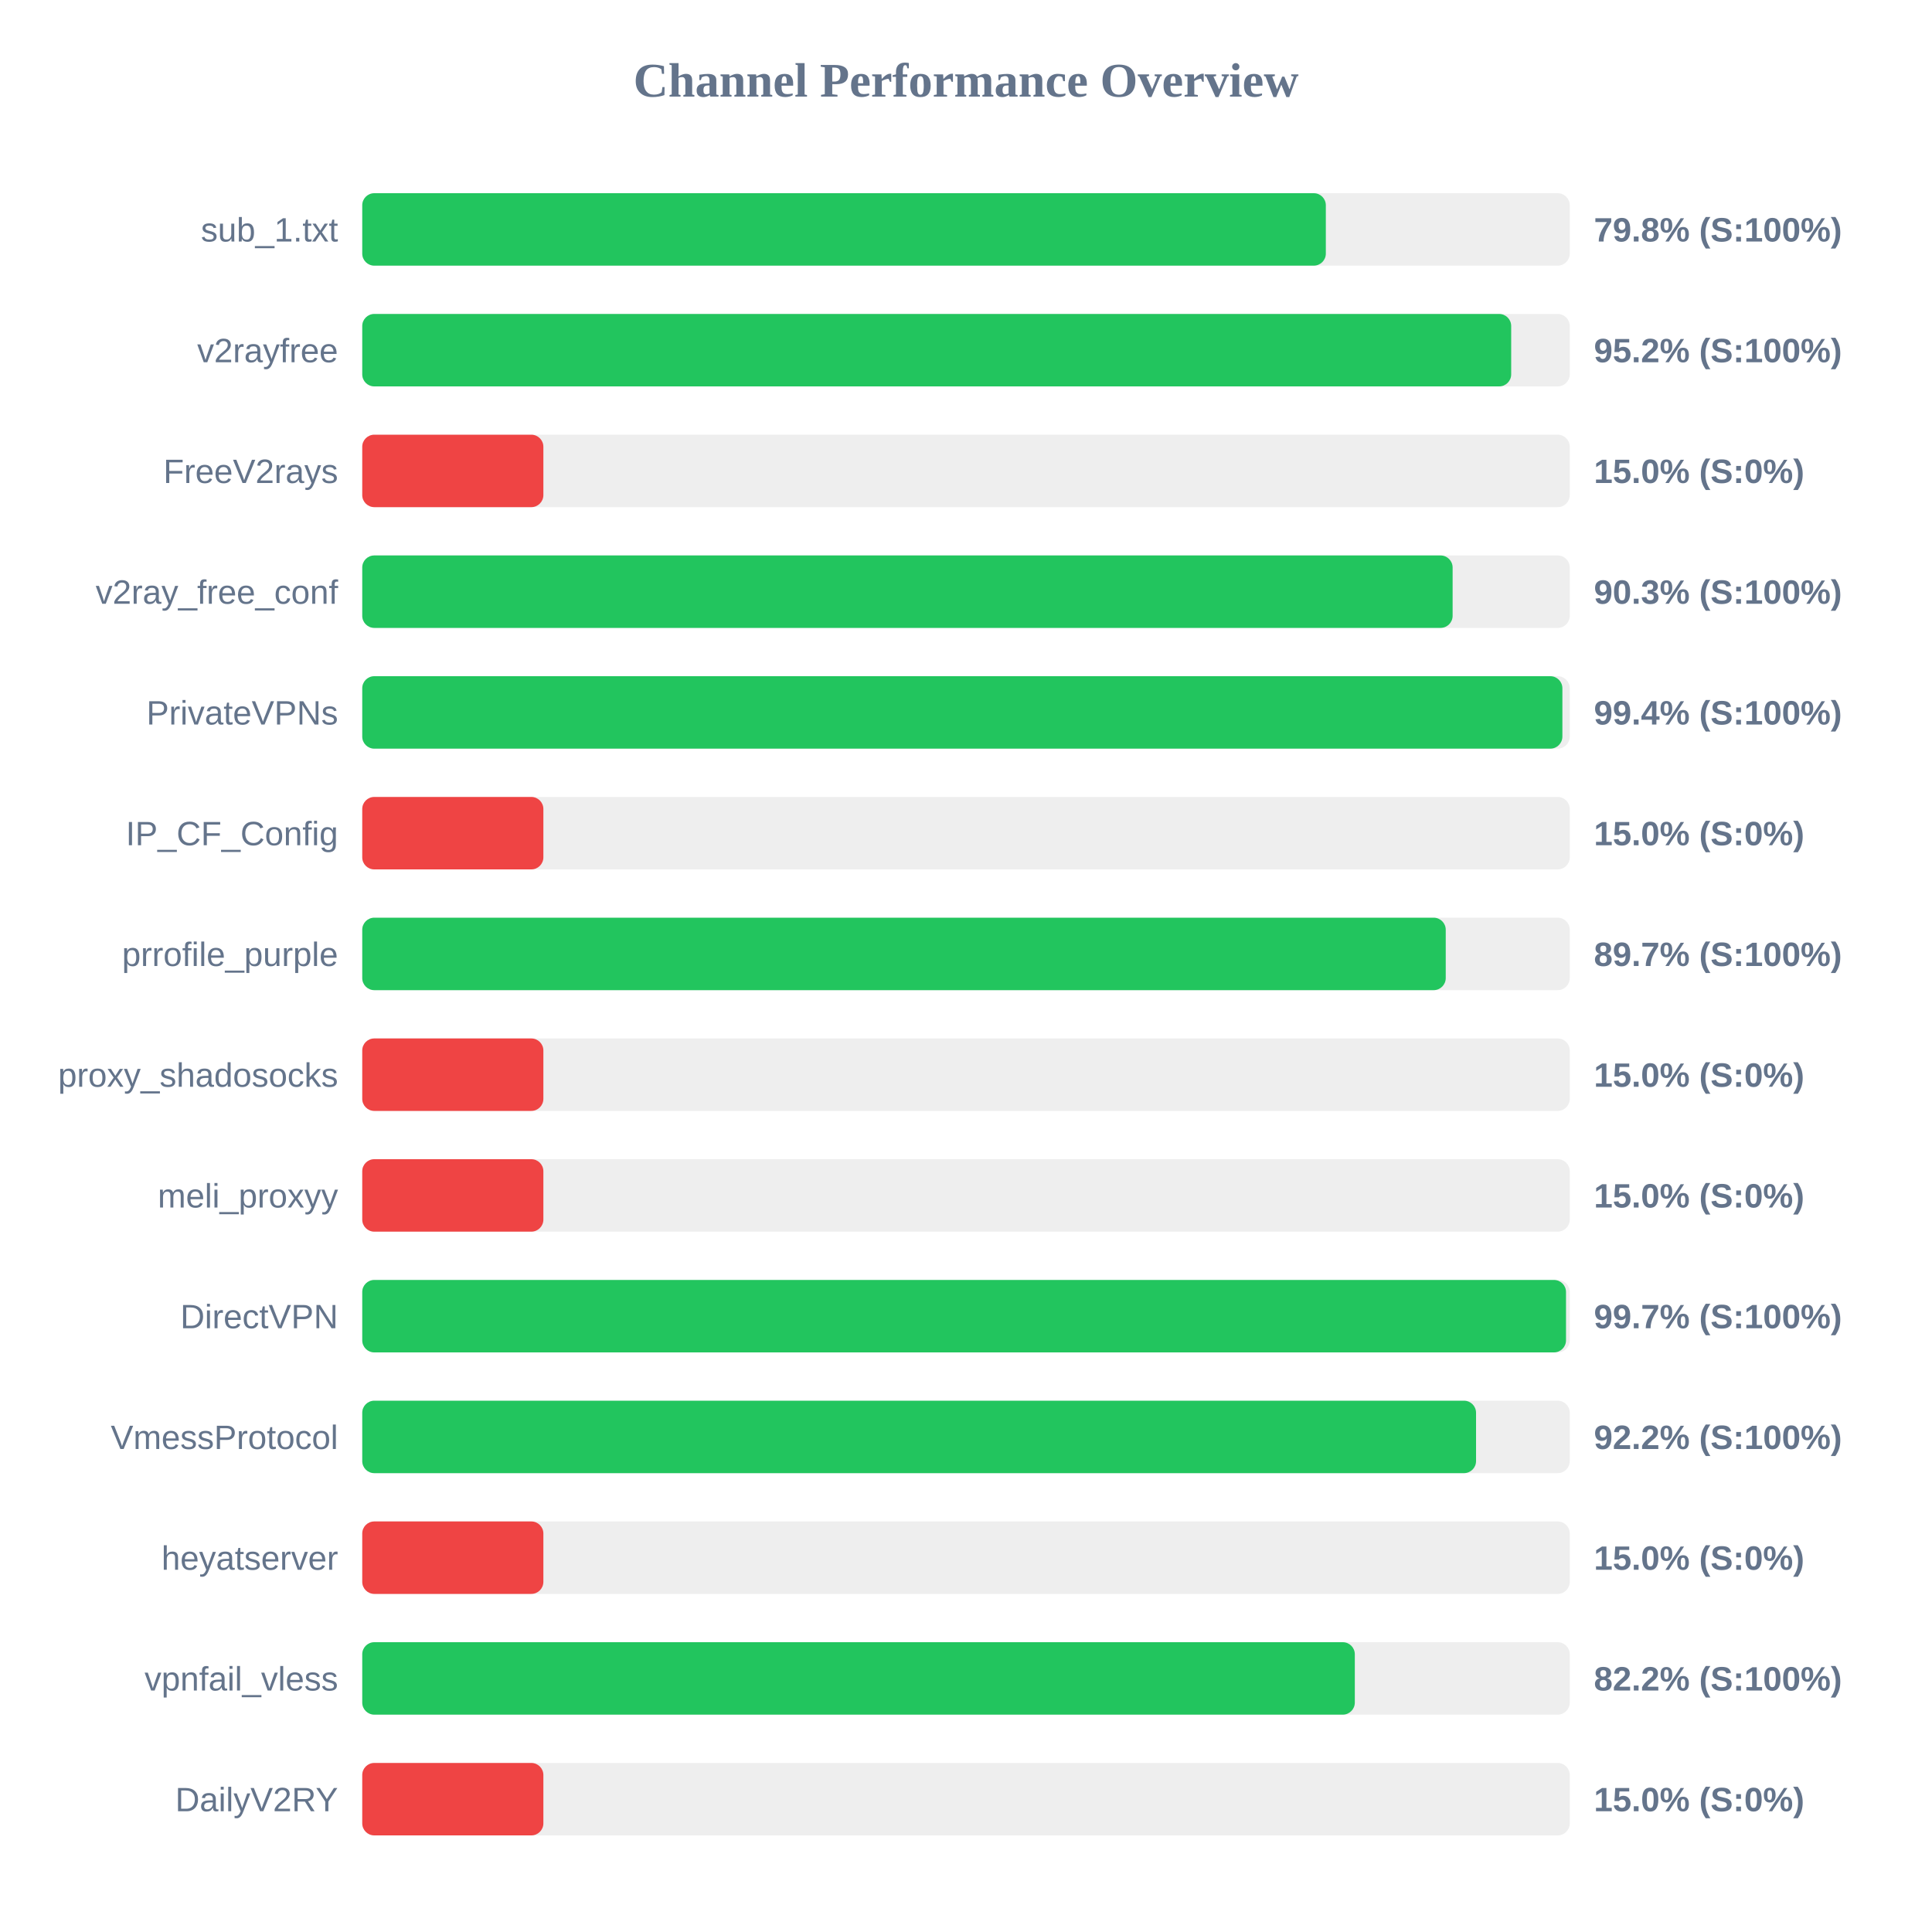
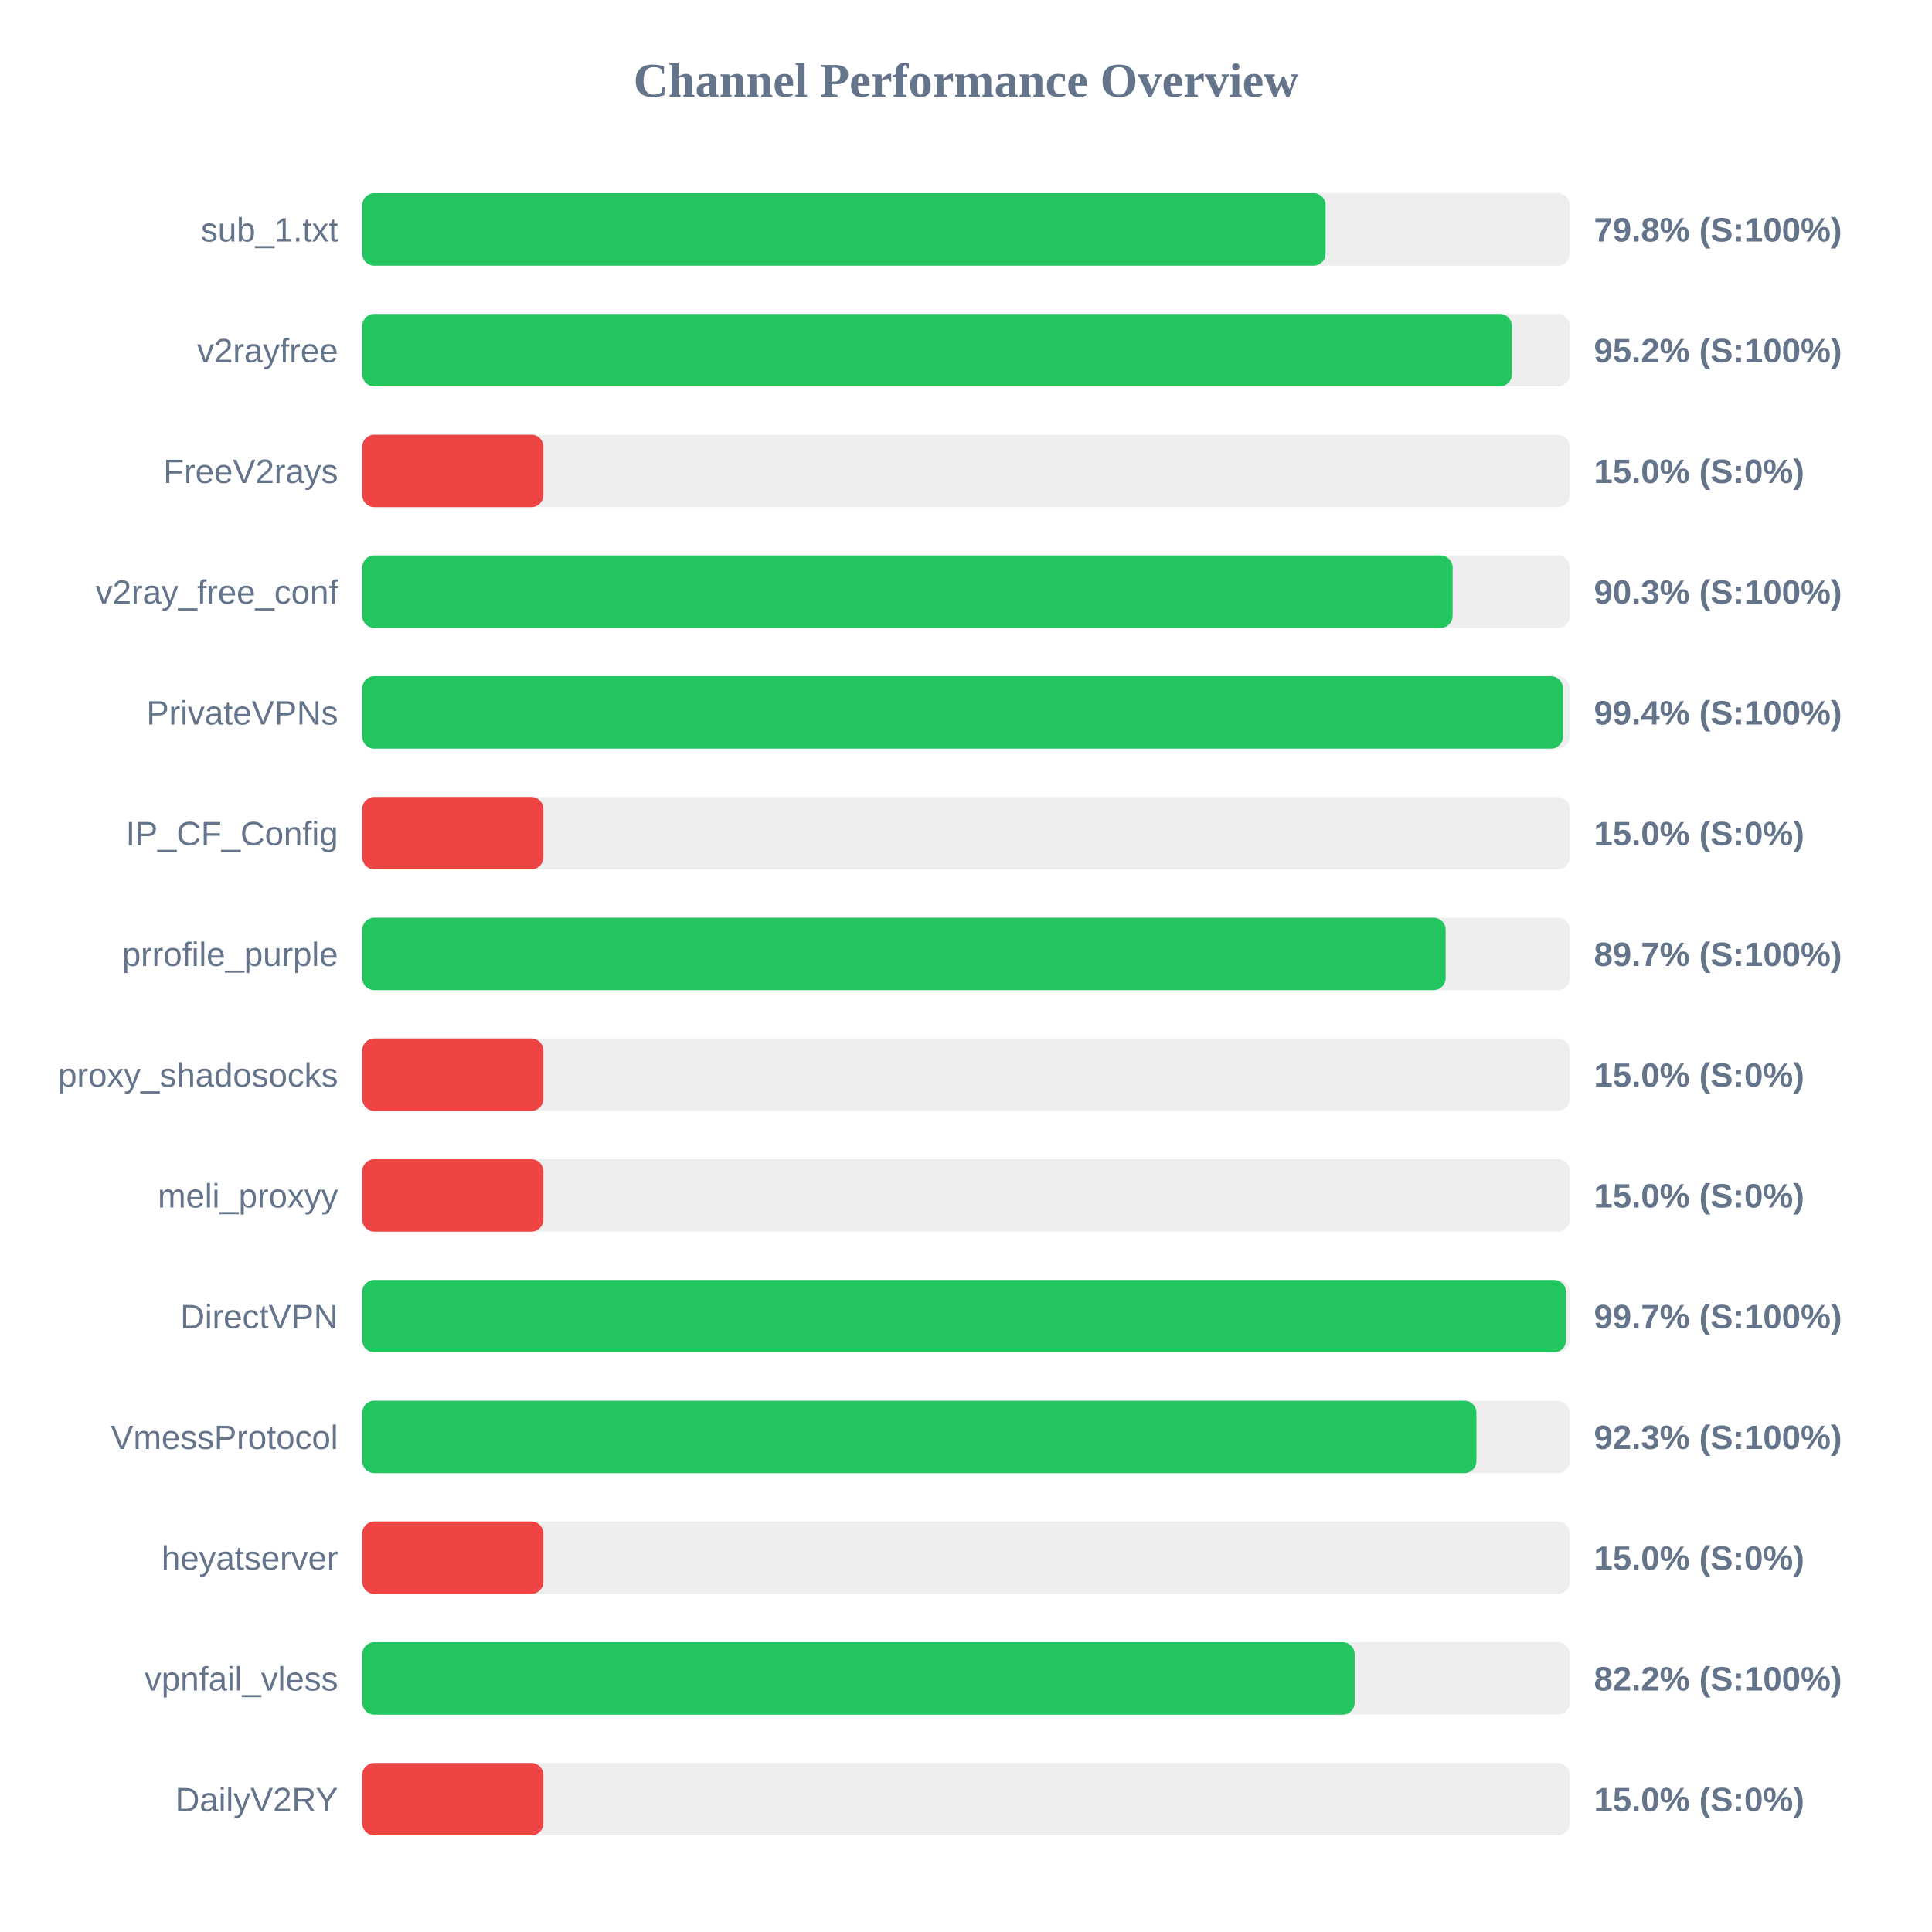
<svg xmlns="http://www.w3.org/2000/svg" width="800" height="800" version="1.1">
  <style>
        .row { font: 14px Arial; fill: #64748b; }
        .score { font: bold 14px Arial; fill: #64748b; }
    </style>
  <text x="400" y="40" text-anchor="middle" font-size="20px" font-weight="bold" fill="#64748b">Channel Performance Overview</text>
  <rect x="150" y="80" width="500" height="30" fill="#eee" rx="5" />
-   <rect x="150" y="80" width="399.0" height="30" fill="#22c55e" rx="5" />
+   <rect x="150" y="80" width="398.9" height="30" fill="#22c55e" rx="5" />
  <text x="140" y="100" text-anchor="end" class="row">sub_1.txt</text>
  <text x="660" y="100" text-anchor="start" class="score">79.8% (S:100%)</text>
  <rect x="150" y="130" width="500" height="30" fill="#eee" rx="5" />
-   <rect x="150" y="130" width="475.75" height="30" fill="#22c55e" rx="5" />
+   <rect x="150" y="130" width="476.05" height="30" fill="#22c55e" rx="5" />
  <text x="140" y="150" text-anchor="end" class="row">v2rayfree</text>
  <text x="660" y="150" text-anchor="start" class="score">95.2% (S:100%)</text>
  <rect x="150" y="180" width="500" height="30" fill="#eee" rx="5" />
  <rect x="150" y="180" width="75.0" height="30" fill="#ef4444" rx="5" />
  <text x="140" y="200" text-anchor="end" class="row">FreeV2rays</text>
  <text x="660" y="200" text-anchor="start" class="score">15.0% (S:0%)</text>
  <rect x="150" y="230" width="500" height="30" fill="#eee" rx="5" />
  <rect x="150" y="230" width="451.5" height="30" fill="#22c55e" rx="5" />
  <text x="140" y="250" text-anchor="end" class="row">v2ray_free_conf</text>
  <text x="660" y="250" text-anchor="start" class="score">90.3% (S:100%)</text>
  <rect x="150" y="280" width="500" height="30" fill="#eee" rx="5" />
-   <rect x="150" y="280" width="496.95" height="30" fill="#22c55e" rx="5" />
+   <rect x="150" y="280" width="497.2" height="30" fill="#22c55e" rx="5" />
  <text x="140" y="300" text-anchor="end" class="row">PrivateVPNs</text>
  <text x="660" y="300" text-anchor="start" class="score">99.4% (S:100%)</text>
  <rect x="150" y="330" width="500" height="30" fill="#eee" rx="5" />
  <rect x="150" y="330" width="75.0" height="30" fill="#ef4444" rx="5" />
  <text x="140" y="350" text-anchor="end" class="row">IP_CF_Config</text>
  <text x="660" y="350" text-anchor="start" class="score">15.0% (S:0%)</text>
  <rect x="150" y="380" width="500" height="30" fill="#eee" rx="5" />
-   <rect x="150" y="380" width="448.65" height="30" fill="#22c55e" rx="5" />
+   <rect x="150" y="380" width="448.6" height="30" fill="#22c55e" rx="5" />
  <text x="140" y="400" text-anchor="end" class="row">prrofile_purple</text>
  <text x="660" y="400" text-anchor="start" class="score">89.7% (S:100%)</text>
  <rect x="150" y="430" width="500" height="30" fill="#eee" rx="5" />
  <rect x="150" y="430" width="75.0" height="30" fill="#ef4444" rx="5" />
  <text x="140" y="450" text-anchor="end" class="row">proxy_shadosocks</text>
  <text x="660" y="450" text-anchor="start" class="score">15.0% (S:0%)</text>
  <rect x="150" y="480" width="500" height="30" fill="#eee" rx="5" />
  <rect x="150" y="480" width="75.0" height="30" fill="#ef4444" rx="5" />
  <text x="140" y="500" text-anchor="end" class="row">meli_proxyy</text>
  <text x="660" y="500" text-anchor="start" class="score">15.0% (S:0%)</text>
  <rect x="150" y="530" width="500" height="30" fill="#eee" rx="5" />
  <rect x="150" y="530" width="498.45" height="30" fill="#22c55e" rx="5" />
  <text x="140" y="550" text-anchor="end" class="row">DirectVPN</text>
  <text x="660" y="550" text-anchor="start" class="score">99.7% (S:100%)</text>
  <rect x="150" y="580" width="500" height="30" fill="#eee" rx="5" />
-   <rect x="150" y="580" width="461.2" height="30" fill="#22c55e" rx="5" />
+   <rect x="150" y="580" width="461.35" height="30" fill="#22c55e" rx="5" />
  <text x="140" y="600" text-anchor="end" class="row">VmessProtocol</text>
-   <text x="660" y="600" text-anchor="start" class="score">92.2% (S:100%)</text>
+   <text x="660" y="600" text-anchor="start" class="score">92.3% (S:100%)</text>
  <rect x="150" y="630" width="500" height="30" fill="#eee" rx="5" />
  <rect x="150" y="630" width="75.0" height="30" fill="#ef4444" rx="5" />
  <text x="140" y="650" text-anchor="end" class="row">heyatserver</text>
  <text x="660" y="650" text-anchor="start" class="score">15.0% (S:0%)</text>
  <rect x="150" y="680" width="500" height="30" fill="#eee" rx="5" />
-   <rect x="150" y="680" width="411.0" height="30" fill="#22c55e" rx="5" />
+   <rect x="150" y="680" width="410.95" height="30" fill="#22c55e" rx="5" />
  <text x="140" y="700" text-anchor="end" class="row">vpnfail_vless</text>
  <text x="660" y="700" text-anchor="start" class="score">82.2% (S:100%)</text>
  <rect x="150" y="730" width="500" height="30" fill="#eee" rx="5" />
  <rect x="150" y="730" width="75.0" height="30" fill="#ef4444" rx="5" />
  <text x="140" y="750" text-anchor="end" class="row">DailyV2RY</text>
  <text x="660" y="750" text-anchor="start" class="score">15.0% (S:0%)</text>
</svg>
